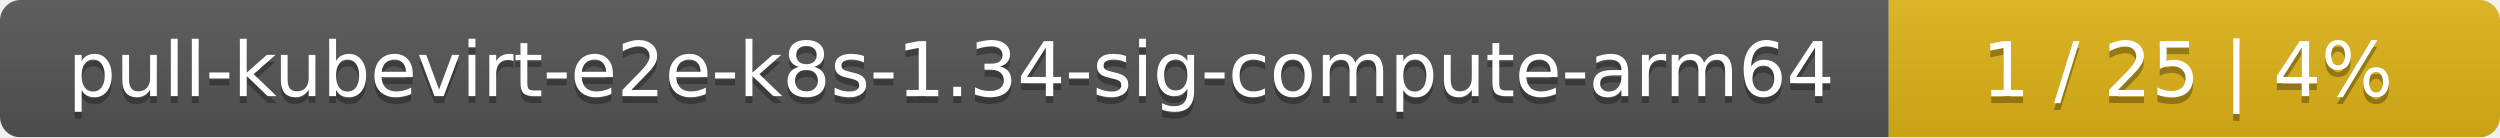
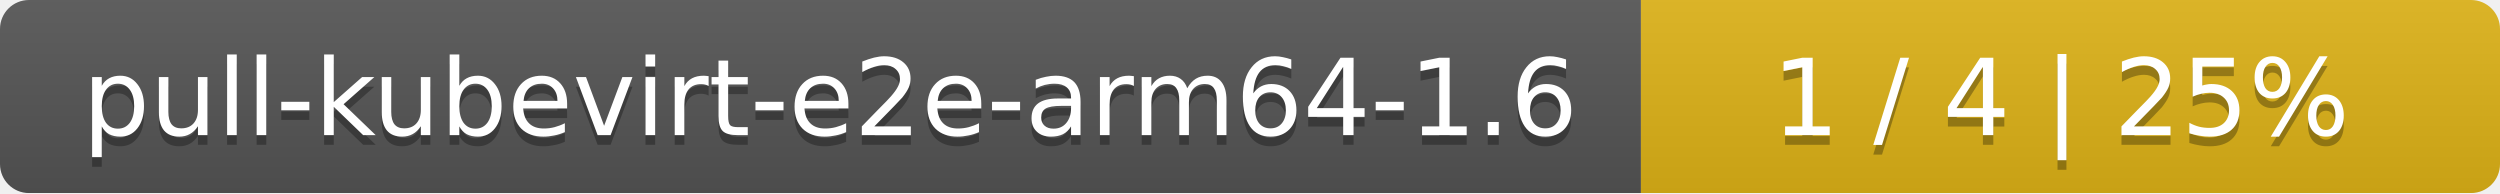
- <svg xmlns="http://www.w3.org/2000/svg" width="364" height="20">
+ <svg xmlns="http://www.w3.org/2000/svg" width="259" height="20">
  <linearGradient id="smooth" x2="0" y2="100%">
    <stop offset="0" stop-color="#bbb" stop-opacity=".1" />
    <stop offset="1" stop-opacity=".1" />
  </linearGradient>
  <mask id="round">
-     <rect width="364" height="20" rx="3" fill="#fff" />
+     <rect width="259" height="20" rx="3" fill="#fff" />
  </mask>
  <g mask="url(#round)">
-     <rect width="275" height="20" fill="#555" />
-     <rect x="275" width="89" height="20" fill="#dfb317" />
-     <rect width="364" height="20" fill="url(#smooth)" />
+     <rect width="170" height="20" fill="#555" />
+     <rect x="170" width="89" height="20" fill="#dfb317" />
+     <rect width="259" height="20" fill="url(#smooth)" />
  </g>
  <g fill="#fff" text-anchor="middle" font-family="DejaVu Sans,Verdana,Geneva,sans-serif" font-size="11">
-     <text x="138.5" y="15" fill="#010101" fill-opacity=".3">pull-kubevirt-e2e-k8s-1.34-sig-compute-arm64</text>
-     <text x="138.5" y="14">pull-kubevirt-e2e-k8s-1.34-sig-compute-arm64</text>
-     <text x="318.5" y="15" fill="#010101" fill-opacity=".3">1 / 25    |    4%</text>
-     <text x="318.5" y="14">1 / 25    |    4%</text>
+     <text x="86" y="15" fill="#010101" fill-opacity=".3">pull-kubevirt-e2e-arm64-1.6</text>
+     <text x="86" y="14">pull-kubevirt-e2e-arm64-1.6</text>
+     <text x="213.5" y="15" fill="#010101" fill-opacity=".3">1 / 4    |    25%</text>
+     <text x="213.5" y="14">1 / 4    |    25%</text>
  </g>
</svg>
